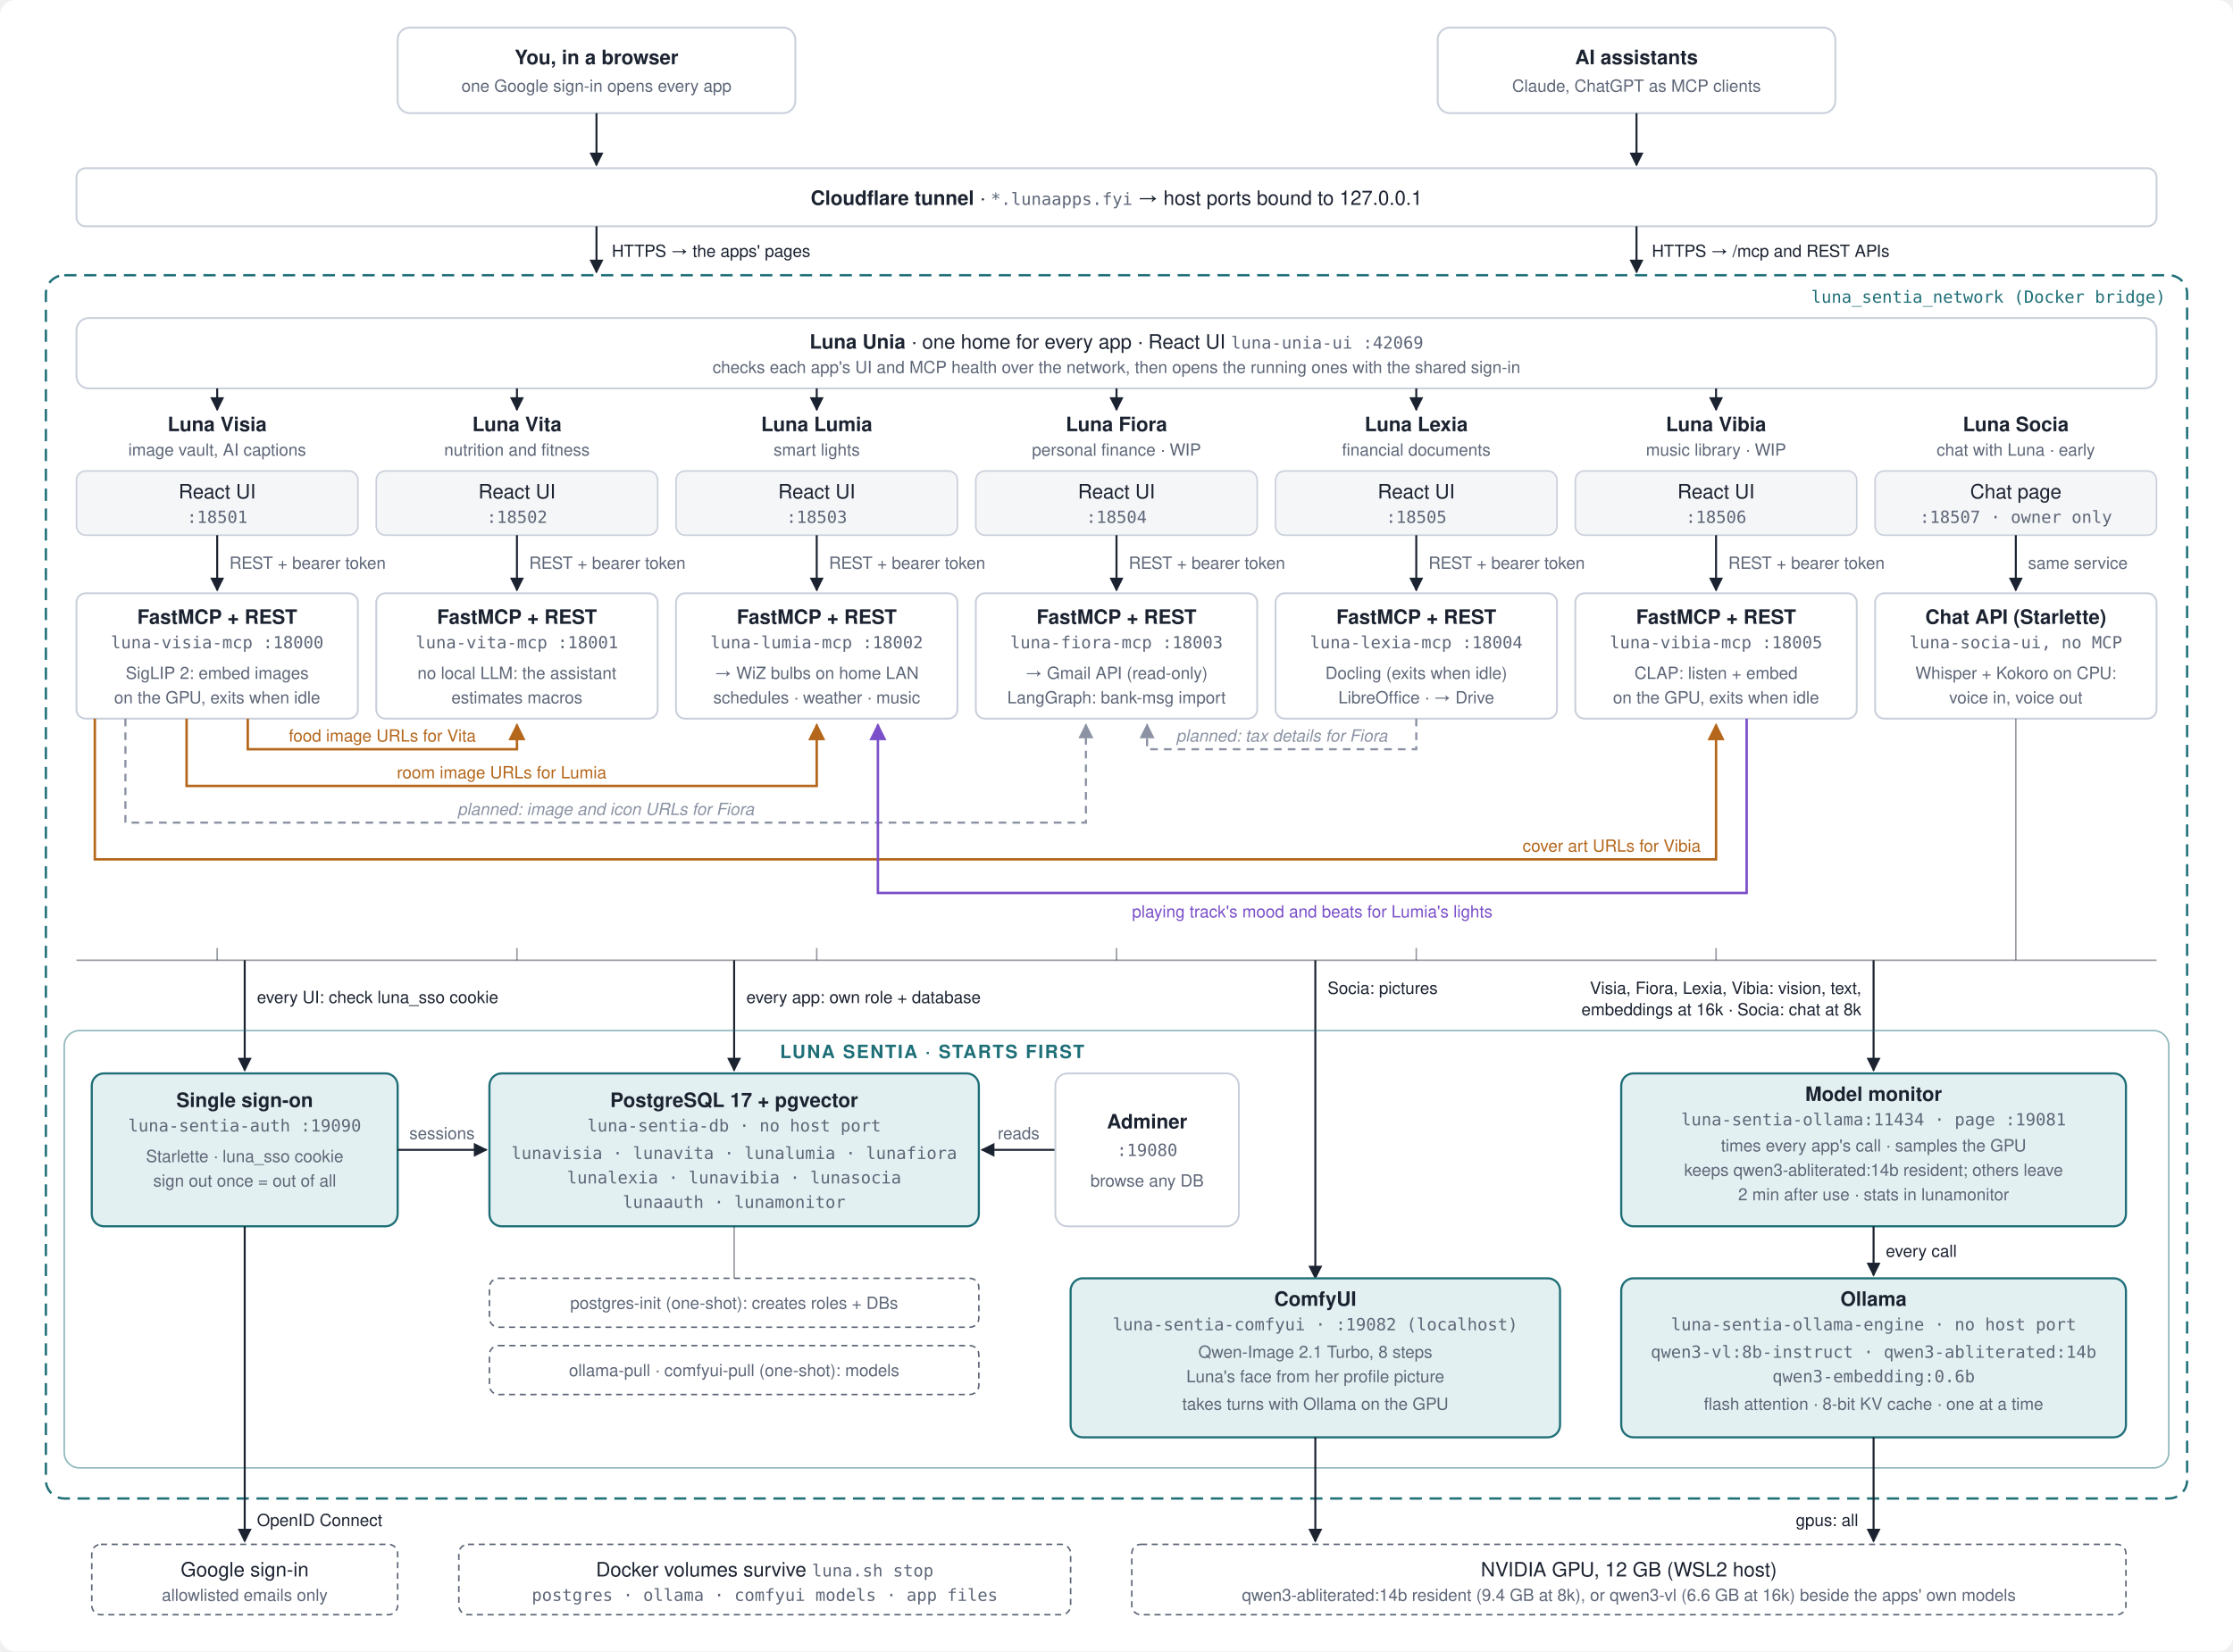
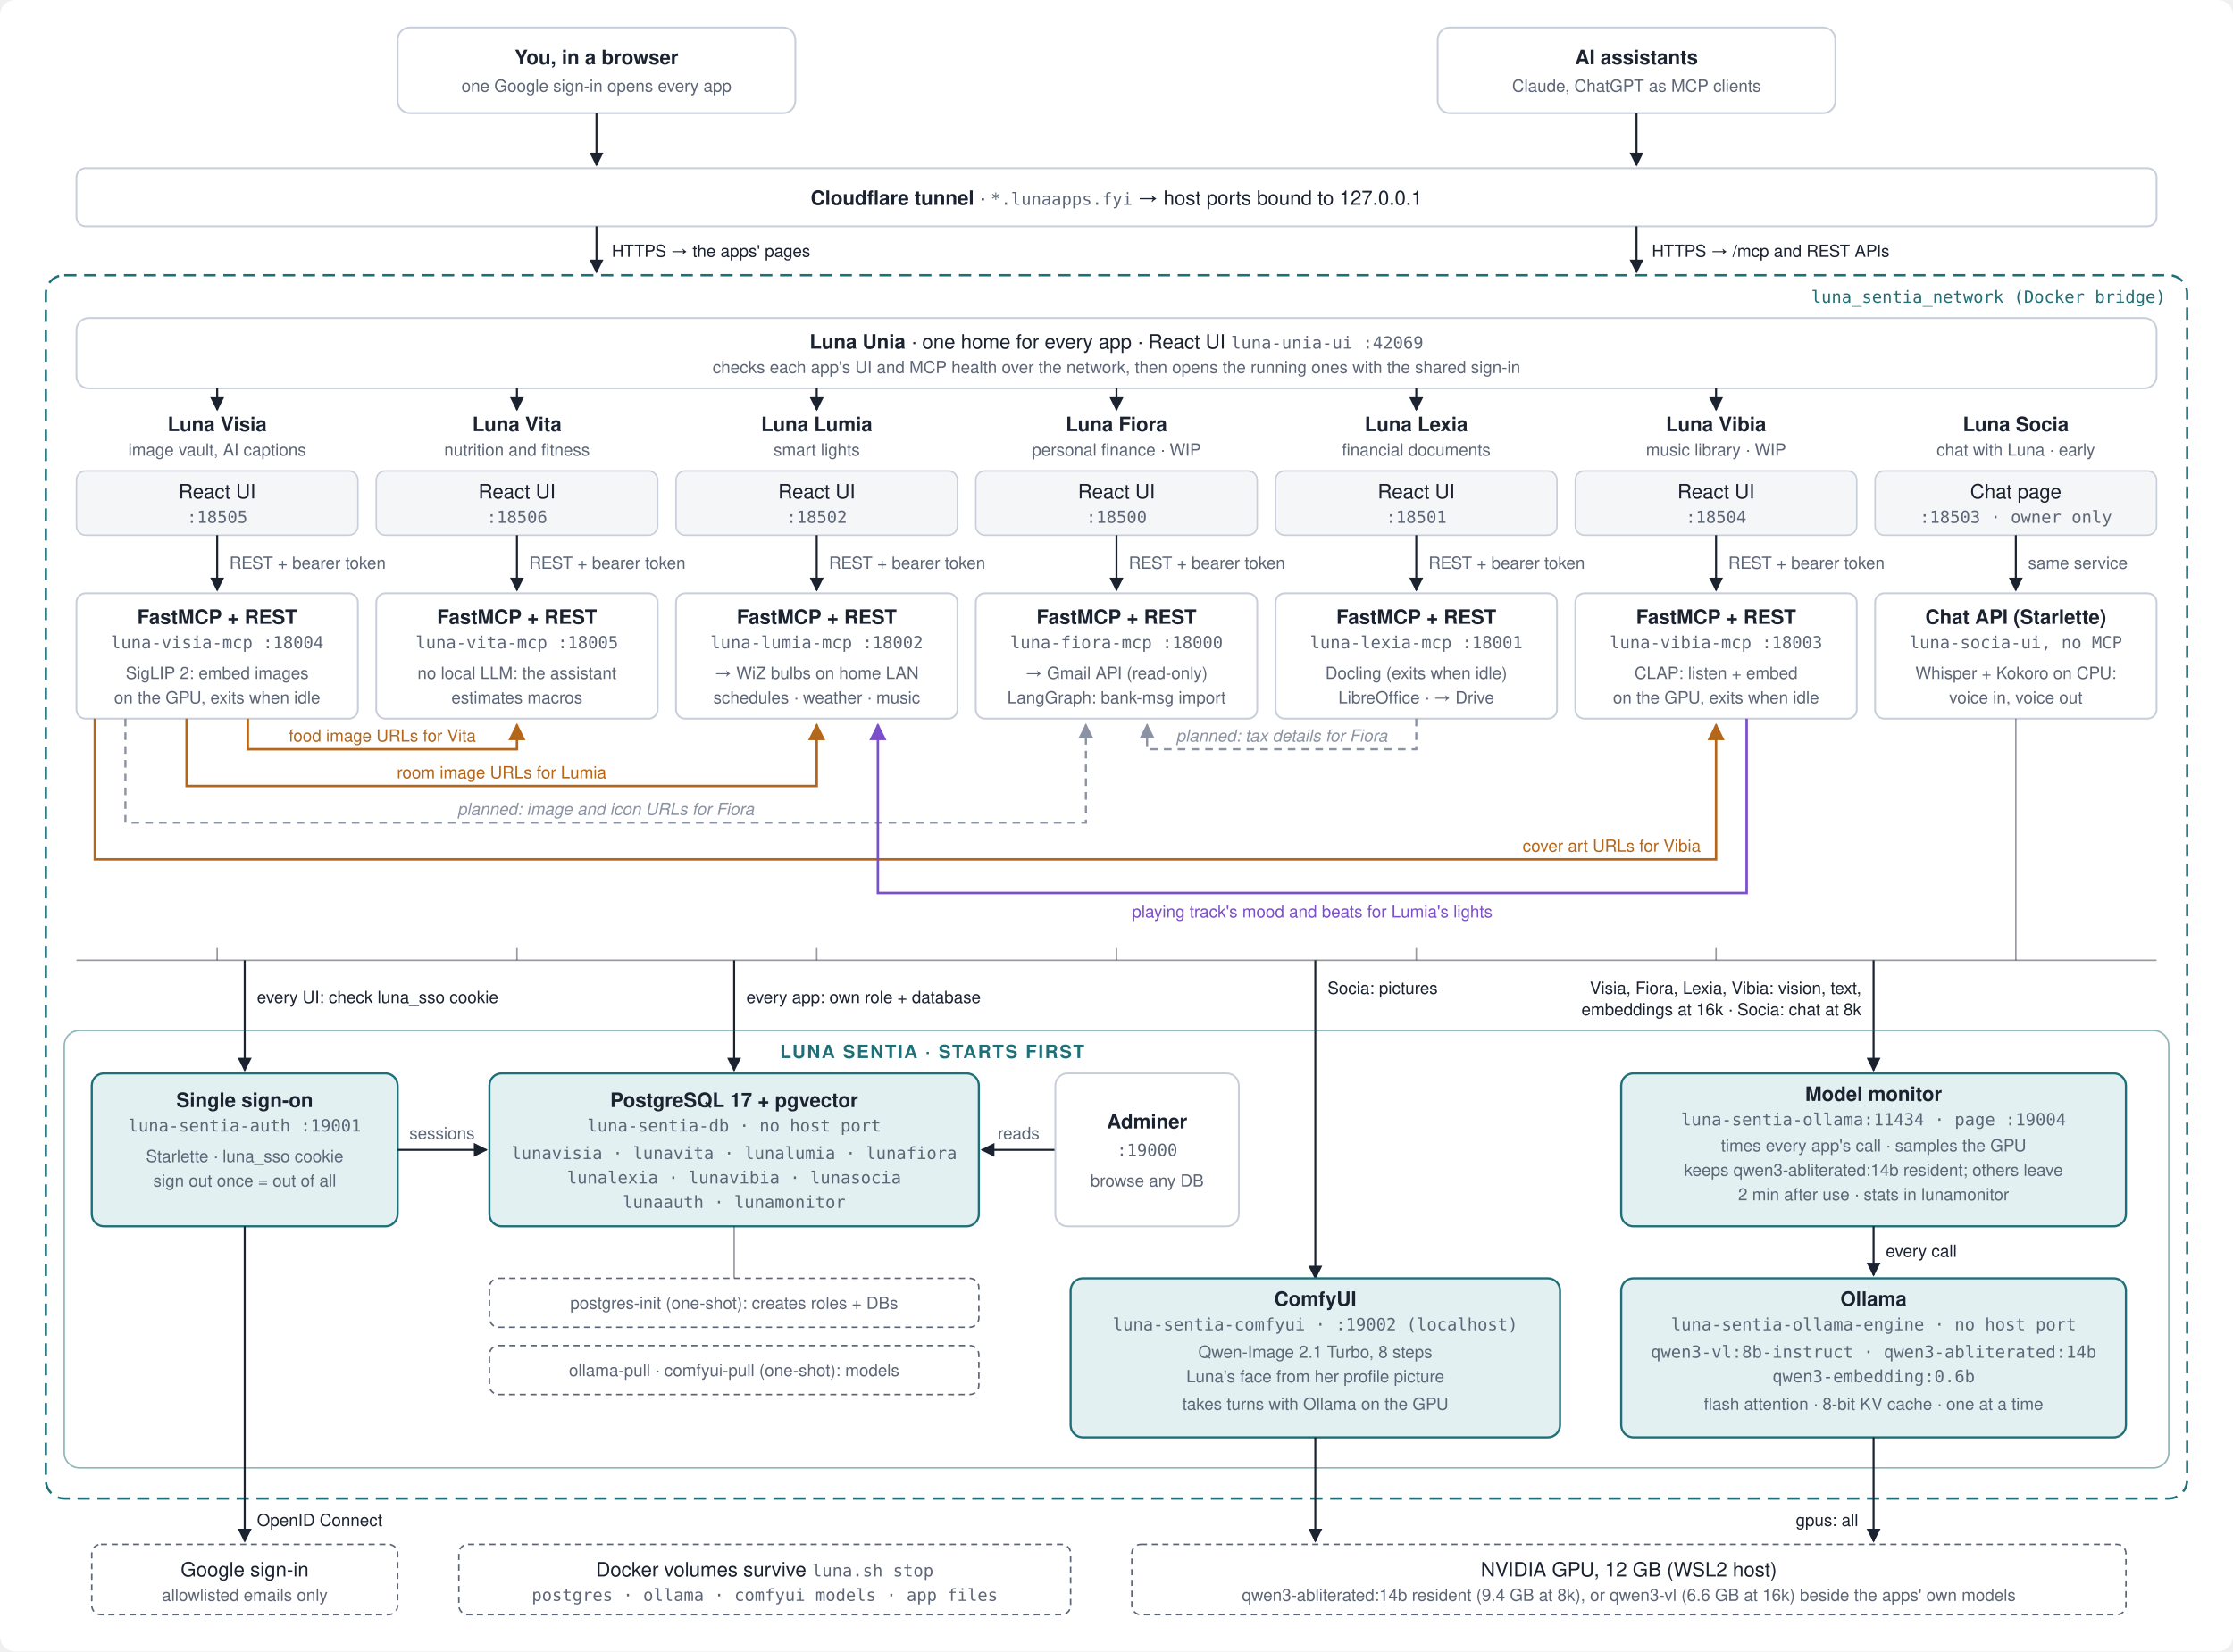
<svg xmlns="http://www.w3.org/2000/svg" viewBox="0 0 1460 1080" width="1460" height="1080" role="img" aria-label="Clients reach seven Luna apps through a Cloudflare tunnel. Luna Unia, one home page, checks which Luna apps are running and opens each one with the shared sign-in. Six apps run a React UI and a FastMCP service; Luna Socia, the owner's chat with Luna, is one service. All share luna_sentia_network and rely on Luna Sentia for sign-on, PostgreSQL, Ollama and ComfyUI. Every model call goes through Sentia's model monitor, which times it, samples the GPU, keeps Socia's chat model, an uncensored Qwen3 14B, resident, and passes the call on to Ollama. Socia's pictures come from Qwen-Image 2.1 in ComfyUI, which takes turns with Ollama on the GPU. Visia's SigLIP 2, Vibia's CLAP and Lexia's Docling run inside those apps in processes that exit when idle. Luna Vibia tells Luna Lumia the mood and beats of the playing track.">
  <style>
svg{font-family:-apple-system,"Segoe UI",Helvetica,Arial,sans-serif}
.b{font-weight:600}.m{font-family:ui-monospace,SFMono-Regular,Menlo,Consolas,monospace;font-size:11px}
.bg{fill:#ffffff}.hc{fill:#1b2230}.hl{fill:#b4661a}.hp{fill:#8a92a3}
.box{fill:#ffffff;stroke:#c9cfda;stroke-width:1.2}.app{fill:#f5f6f8;stroke:#c9cfda}
.core{fill:#e3f0f1;stroke:#1f6f78;stroke-width:1.4}.ext{fill:none;stroke:#5d6677;stroke-dasharray:4 3}
.net{fill:none;stroke:#1f6f78;stroke-width:1.5;stroke-dasharray:8 5}.zone{fill:none;stroke:#1f6f78;stroke-opacity:.5}
.arrow{stroke:#1b2230;stroke-width:1.3;fill:none}.rule,.rule line{stroke:#1b2230;stroke-opacity:.45}
.xlink{stroke:#b4661a;stroke-width:1.6;fill:none}.plan{stroke:#8a92a3;stroke-width:1.4;fill:none;stroke-dasharray:5 4}
.mlink{stroke:#7b4fc9;stroke-width:1.6;fill:none}.hm{fill:#7b4fc9}.lm{fill:#7b4fc9;font-size:11px;font-weight:500}
.t{fill:#1b2230;font-size:13px}.s{fill:#5d6677;font-size:11px}.m{fill:#5d6677}.mc{fill:#1f6f78}
.lbl{fill:#1b2230;font-size:11px}.lk{fill:#b4661a;font-size:11px;font-weight:500}.pl{fill:#8a92a3;font-size:11px;font-style:italic}
.ct{fill:#1f6f78;font-size:12px;font-weight:600;letter-spacing:.08em}
@media (prefers-color-scheme:dark){
.bg{fill:#1a2029}.hc{fill:#e4e8ef}.hl{fill:#e3a35f}.hp{fill:#78819a}
.box{fill:#1a2029;stroke:#343d4b;stroke-width:1.2}.app{fill:#11151c;stroke:#343d4b}
.core{fill:#17303a;stroke:#5fb8c1;stroke-width:1.4}.ext{fill:none;stroke:#98a2b3;stroke-dasharray:4 3}
.net{fill:none;stroke:#5fb8c1;stroke-width:1.5;stroke-dasharray:8 5}.zone{fill:none;stroke:#5fb8c1;stroke-opacity:.5}
.arrow{stroke:#e4e8ef;stroke-width:1.3;fill:none}.rule,.rule line{stroke:#e4e8ef;stroke-opacity:.45}
.xlink{stroke:#e3a35f;stroke-width:1.6;fill:none}.plan{stroke:#78819a;stroke-width:1.4;fill:none;stroke-dasharray:5 4}
.mlink{stroke:#b394f0;stroke-width:1.6;fill:none}.hm{fill:#b394f0}.lm{fill:#b394f0;font-size:11px;font-weight:500}
.t{fill:#e4e8ef;font-size:13px}.s{fill:#98a2b3;font-size:11px}.m{fill:#98a2b3}.mc{fill:#5fb8c1}
.lbl{fill:#e4e8ef;font-size:11px}.lk{fill:#e3a35f;font-size:11px;font-weight:500}.pl{fill:#78819a;font-size:11px;font-style:italic}
.ct{fill:#5fb8c1;font-size:12px;font-weight:600;letter-spacing:.08em}
}
</style>
  <rect class="bg" x="0" y="0" width="1460" height="1080" rx="10" />
  <defs>
    <marker id="ah" viewBox="0 0 10 10" refX="9" refY="5" markerWidth="7" markerHeight="7" orient="auto-start-reverse">
      <path d="M0,0 L10,5 L0,10 z" class="hc" />
    </marker>
    <marker id="ahl" viewBox="0 0 10 10" refX="9" refY="5" markerWidth="7" markerHeight="7" orient="auto-start-reverse">
      <path d="M0,0 L10,5 L0,10 z" class="hl" />
    </marker>
    <marker id="ahp" viewBox="0 0 10 10" refX="9" refY="5" markerWidth="7" markerHeight="7" orient="auto-start-reverse">
      <path d="M0,0 L10,5 L0,10 z" class="hp" />
    </marker>
    <marker id="ahm" viewBox="0 0 10 10" refX="9" refY="5" markerWidth="7" markerHeight="7" orient="auto-start-reverse">
      <path d="M0,0 L10,5 L0,10 z" class="hm" />
    </marker>
  </defs>
  <rect class="box" x="260" y="18" width="260" height="56" rx="8" />
  <text class="t b" x="390" y="42" text-anchor="middle">You, in a browser</text>
  <text class="s" x="390" y="60" text-anchor="middle">one Google sign-in opens every app</text>
  <line class="arrow" x1="390" y1="74" x2="390" y2="108" marker-end="url(#ah)" />
  <rect class="box" x="940" y="18" width="260" height="56" rx="8" />
  <text class="t b" x="1070" y="42" text-anchor="middle">AI assistants</text>
  <text class="s" x="1070" y="60" text-anchor="middle">Claude, ChatGPT as MCP clients</text>
  <line class="arrow" x1="1070" y1="74" x2="1070" y2="108" marker-end="url(#ah)" />
  <rect class="box" x="50" y="110" width="1360" height="38" rx="6" />
  <text class="t" x="730.0" y="134" text-anchor="middle">
    <tspan class="b">Cloudflare tunnel</tspan> · <tspan class="m">*.lunaapps.fyi</tspan> → host ports bound to 127.0.0.1</text>
  <line class="arrow" x1="390" y1="148" x2="390" y2="178" marker-end="url(#ah)" />
  <text class="lbl" x="400" y="168" text-anchor="start">HTTPS → the apps' pages</text>
  <line class="arrow" x1="1070" y1="148" x2="1070" y2="178" marker-end="url(#ah)" />
  <text class="lbl" x="1080" y="168" text-anchor="start">HTTPS → /mcp and REST APIs</text>
  <rect class="net" x="30" y="180" width="1400" height="800" rx="12" />
  <text class="m mc" x="1416" y="198" text-anchor="end">luna_sentia_network (Docker bridge)</text>
  <rect class="box" x="50" y="208" width="1360" height="46" rx="8" />
  <text class="t" x="730.0" y="228" text-anchor="middle">
    <tspan class="b">Luna Unia</tspan> · one home for every app · React UI <tspan class="m">luna-unia-ui :42069</tspan>
  </text>
  <text class="s" x="730.0" y="244" text-anchor="middle">checks each app's UI and MCP health over the network, then opens the running ones with the shared sign-in</text>
  <line class="arrow" x1="142" y1="254" x2="142" y2="268" marker-end="url(#ah)" />
  <line class="arrow" x1="338" y1="254" x2="338" y2="268" marker-end="url(#ah)" />
  <line class="arrow" x1="534" y1="254" x2="534" y2="268" marker-end="url(#ah)" />
  <line class="arrow" x1="730" y1="254" x2="730" y2="268" marker-end="url(#ah)" />
  <line class="arrow" x1="926" y1="254" x2="926" y2="268" marker-end="url(#ah)" />
  <line class="arrow" x1="1122" y1="254" x2="1122" y2="268" marker-end="url(#ah)" />
  <text class="t b" x="142" y="282" text-anchor="middle">Luna Visia</text>
  <text class="s" x="142" y="298" text-anchor="middle">image vault, AI captions</text>
  <rect class="app" x="50" y="308" width="184" height="42" rx="6" />
  <text class="t" x="142" y="326" text-anchor="middle">React UI</text>
-   <text class="m" x="142" y="342" text-anchor="middle">:18501</text>
+   <text class="m" x="142" y="342" text-anchor="middle">:18505</text>
  <line class="arrow" x1="142" y1="350" x2="142" y2="386" marker-end="url(#ah)" />
  <text class="s" x="150" y="372" text-anchor="start">REST + bearer token</text>
  <rect class="box" x="50" y="388" width="184" height="82" rx="6" />
  <text class="t b" x="142" y="408" text-anchor="middle">FastMCP + REST</text>
-   <text class="m" x="142" y="424" text-anchor="middle">luna-visia-mcp :18000</text>
+   <text class="m" x="142" y="424" text-anchor="middle">luna-visia-mcp :18004</text>
  <text class="s" x="142" y="444" text-anchor="middle">SigLIP 2: embed images</text>
  <text class="s" x="142" y="460" text-anchor="middle">on the GPU, exits when idle</text>
  <text class="t b" x="338" y="282" text-anchor="middle">Luna Vita</text>
  <text class="s" x="338" y="298" text-anchor="middle">nutrition and fitness</text>
  <rect class="app" x="246" y="308" width="184" height="42" rx="6" />
  <text class="t" x="338" y="326" text-anchor="middle">React UI</text>
-   <text class="m" x="338" y="342" text-anchor="middle">:18502</text>
+   <text class="m" x="338" y="342" text-anchor="middle">:18506</text>
  <line class="arrow" x1="338" y1="350" x2="338" y2="386" marker-end="url(#ah)" />
  <text class="s" x="346" y="372" text-anchor="start">REST + bearer token</text>
  <rect class="box" x="246" y="388" width="184" height="82" rx="6" />
  <text class="t b" x="338" y="408" text-anchor="middle">FastMCP + REST</text>
-   <text class="m" x="338" y="424" text-anchor="middle">luna-vita-mcp :18001</text>
+   <text class="m" x="338" y="424" text-anchor="middle">luna-vita-mcp :18005</text>
  <text class="s" x="338" y="444" text-anchor="middle">no local LLM: the assistant</text>
  <text class="s" x="338" y="460" text-anchor="middle">estimates macros</text>
  <text class="t b" x="534" y="282" text-anchor="middle">Luna Lumia</text>
  <text class="s" x="534" y="298" text-anchor="middle">smart lights</text>
  <rect class="app" x="442" y="308" width="184" height="42" rx="6" />
  <text class="t" x="534" y="326" text-anchor="middle">React UI</text>
-   <text class="m" x="534" y="342" text-anchor="middle">:18503</text>
+   <text class="m" x="534" y="342" text-anchor="middle">:18502</text>
  <line class="arrow" x1="534" y1="350" x2="534" y2="386" marker-end="url(#ah)" />
  <text class="s" x="542" y="372" text-anchor="start">REST + bearer token</text>
  <rect class="box" x="442" y="388" width="184" height="82" rx="6" />
  <text class="t b" x="534" y="408" text-anchor="middle">FastMCP + REST</text>
  <text class="m" x="534" y="424" text-anchor="middle">luna-lumia-mcp :18002</text>
  <text class="s" x="534" y="444" text-anchor="middle">→ WiZ bulbs on home LAN</text>
  <text class="s" x="534" y="460" text-anchor="middle">schedules · weather · music</text>
  <text class="t b" x="730" y="282" text-anchor="middle">Luna Fiora</text>
  <text class="s" x="730" y="298" text-anchor="middle">personal finance · WIP</text>
  <rect class="app" x="638" y="308" width="184" height="42" rx="6" />
  <text class="t" x="730" y="326" text-anchor="middle">React UI</text>
-   <text class="m" x="730" y="342" text-anchor="middle">:18504</text>
+   <text class="m" x="730" y="342" text-anchor="middle">:18500</text>
  <line class="arrow" x1="730" y1="350" x2="730" y2="386" marker-end="url(#ah)" />
  <text class="s" x="738" y="372" text-anchor="start">REST + bearer token</text>
  <rect class="box" x="638" y="388" width="184" height="82" rx="6" />
  <text class="t b" x="730" y="408" text-anchor="middle">FastMCP + REST</text>
-   <text class="m" x="730" y="424" text-anchor="middle">luna-fiora-mcp :18003</text>
+   <text class="m" x="730" y="424" text-anchor="middle">luna-fiora-mcp :18000</text>
  <text class="s" x="730" y="444" text-anchor="middle">→ Gmail API (read-only)</text>
  <text class="s" x="730" y="460" text-anchor="middle">LangGraph: bank-msg import</text>
  <text class="t b" x="926" y="282" text-anchor="middle">Luna Lexia</text>
  <text class="s" x="926" y="298" text-anchor="middle">financial documents</text>
  <rect class="app" x="834" y="308" width="184" height="42" rx="6" />
  <text class="t" x="926" y="326" text-anchor="middle">React UI</text>
-   <text class="m" x="926" y="342" text-anchor="middle">:18505</text>
+   <text class="m" x="926" y="342" text-anchor="middle">:18501</text>
  <line class="arrow" x1="926" y1="350" x2="926" y2="386" marker-end="url(#ah)" />
  <text class="s" x="934" y="372" text-anchor="start">REST + bearer token</text>
  <rect class="box" x="834" y="388" width="184" height="82" rx="6" />
  <text class="t b" x="926" y="408" text-anchor="middle">FastMCP + REST</text>
-   <text class="m" x="926" y="424" text-anchor="middle">luna-lexia-mcp :18004</text>
+   <text class="m" x="926" y="424" text-anchor="middle">luna-lexia-mcp :18001</text>
  <text class="s" x="926" y="444" text-anchor="middle">Docling (exits when idle)</text>
  <text class="s" x="926" y="460" text-anchor="middle">LibreOffice · → Drive</text>
  <text class="t b" x="1122" y="282" text-anchor="middle">Luna Vibia</text>
  <text class="s" x="1122" y="298" text-anchor="middle">music library · WIP</text>
  <rect class="app" x="1030" y="308" width="184" height="42" rx="6" />
  <text class="t" x="1122" y="326" text-anchor="middle">React UI</text>
-   <text class="m" x="1122" y="342" text-anchor="middle">:18506</text>
+   <text class="m" x="1122" y="342" text-anchor="middle">:18504</text>
  <line class="arrow" x1="1122" y1="350" x2="1122" y2="386" marker-end="url(#ah)" />
  <text class="s" x="1130" y="372" text-anchor="start">REST + bearer token</text>
  <rect class="box" x="1030" y="388" width="184" height="82" rx="6" />
  <text class="t b" x="1122" y="408" text-anchor="middle">FastMCP + REST</text>
-   <text class="m" x="1122" y="424" text-anchor="middle">luna-vibia-mcp :18005</text>
+   <text class="m" x="1122" y="424" text-anchor="middle">luna-vibia-mcp :18003</text>
  <text class="s" x="1122" y="444" text-anchor="middle">CLAP: listen + embed</text>
  <text class="s" x="1122" y="460" text-anchor="middle">on the GPU, exits when idle</text>
  <text class="t b" x="1318" y="282" text-anchor="middle">Luna Socia</text>
  <text class="s" x="1318" y="298" text-anchor="middle">chat with Luna · early</text>
  <rect class="app" x="1226" y="308" width="184" height="42" rx="6" />
  <text class="t" x="1318" y="326" text-anchor="middle">Chat page</text>
-   <text class="m" x="1318" y="342" text-anchor="middle">:18507 · owner only</text>
+   <text class="m" x="1318" y="342" text-anchor="middle">:18503 · owner only</text>
  <line class="arrow" x1="1318" y1="350" x2="1318" y2="386" marker-end="url(#ah)" />
  <text class="s" x="1326" y="372" text-anchor="start">same service</text>
  <rect class="box" x="1226" y="388" width="184" height="82" rx="6" />
  <text class="t b" x="1318" y="408" text-anchor="middle">Chat API (Starlette)</text>
  <text class="m" x="1318" y="424" text-anchor="middle">luna-socia-ui, no MCP</text>
  <text class="s" x="1318" y="444" text-anchor="middle">Whisper + Kokoro on CPU:</text>
  <text class="s" x="1318" y="460" text-anchor="middle">voice in, voice out</text>
  <polyline class="xlink" points="162,470 162,490 338,490 338,474" marker-end="url(#ahl)" />
  <text class="lk" x="250.0" y="485" text-anchor="middle">food image URLs for Vita</text>
  <polyline class="plan" points="926,470 926,490 750,490 750,474" marker-end="url(#ahp)" />
  <text class="pl" x="838.0" y="485" text-anchor="middle">planned: tax details for Fiora</text>
  <polyline class="xlink" points="122,470 122,514 534,514 534,474" marker-end="url(#ahl)" />
  <text class="lk" x="328.0" y="509" text-anchor="middle">room image URLs for Lumia</text>
  <polyline class="plan" points="82,470 82,538 710,538 710,474" marker-end="url(#ahp)" />
  <text class="pl" x="396.0" y="533" text-anchor="middle">planned: image and icon URLs for Fiora</text>
  <polyline class="xlink" points="62,470 62,562 1122,562 1122,474" marker-end="url(#ahl)" />
  <text class="lk" x="1112" y="557" text-anchor="end">cover art URLs for Vibia</text>
  <polyline class="mlink" points="1142,470 1142,584 574,584 574,474" marker-end="url(#ahm)" />
  <text class="lm" x="858.0" y="600" text-anchor="middle">playing track's mood and beats for Lumia's lights</text>
  <line x1="50" y1="628" x2="1410" y2="628" class="rule" stroke-opacity=".45" />
  <g class="rule" stroke-opacity=".45">
    <line x1="142" y1="620" x2="142" y2="628" />
    <line x1="338" y1="620" x2="338" y2="628" />
    <line x1="534" y1="620" x2="534" y2="628" />
    <line x1="730" y1="620" x2="730" y2="628" />
    <line x1="926" y1="620" x2="926" y2="628" />
    <line x1="1122" y1="620" x2="1122" y2="628" />
    <line x1="1318" y1="470" x2="1318" y2="628" />
  </g>
  <line class="arrow" x1="160" y1="628" x2="160" y2="700" marker-end="url(#ah)" />
  <text class="lbl" x="168" y="656" text-anchor="start">every UI: check luna_sso cookie</text>
  <line class="arrow" x1="480" y1="628" x2="480" y2="700" marker-end="url(#ah)" />
  <text class="lbl" x="488" y="656" text-anchor="start">every app: own role + database</text>
  <line class="arrow" x1="860" y1="628" x2="860" y2="836" marker-end="url(#ah)" />
  <text class="lbl" x="868" y="650" text-anchor="start">Socia: pictures</text>
  <line class="arrow" x1="1225" y1="628" x2="1225" y2="700" marker-end="url(#ah)" />
  <text class="lbl" x="1217" y="650" text-anchor="end">Visia, Fiora, Lexia, Vibia: vision, text,</text>
  <text class="lbl" x="1217" y="664" text-anchor="end">embeddings at 16k · Socia: chat at 8k</text>
  <rect class="zone" x="42" y="674" width="1376" height="286" rx="10" />
  <text class="ct" x="510" y="692" text-anchor="start">LUNA SENTIA · STARTS FIRST</text>
  <rect class="core" x="60" y="702" width="200" height="100" rx="8" />
  <text class="t b" x="160" y="724" text-anchor="middle">Single sign-on</text>
-   <text class="m" x="160" y="740" text-anchor="middle">luna-sentia-auth :19090</text>
+   <text class="m" x="160" y="740" text-anchor="middle">luna-sentia-auth :19001</text>
  <text class="s" x="160" y="760" text-anchor="middle">Starlette · luna_sso cookie</text>
  <text class="s" x="160" y="776" text-anchor="middle">sign out once = out of all</text>
  <line class="arrow" x1="260" y1="752" x2="318" y2="752" marker-end="url(#ah)" />
  <text class="s" x="289" y="745" text-anchor="middle">sessions</text>
  <rect class="core" x="320" y="702" width="320" height="100" rx="8" />
  <text class="t b" x="480" y="724" text-anchor="middle">PostgreSQL 17 + pgvector</text>
  <text class="m" x="480" y="740" text-anchor="middle">luna-sentia-db · no host port</text>
  <text class="m" x="480" y="758" text-anchor="middle">lunavisia · lunavita · lunalumia · lunafiora</text>
  <text class="m" x="480" y="774" text-anchor="middle">lunalexia · lunavibia · lunasocia</text>
  <text class="m" x="480" y="790" text-anchor="middle">lunaauth · lunamonitor</text>
  <line class="arrow" x1="690" y1="752" x2="642" y2="752" marker-end="url(#ah)" />
  <text class="s" x="666" y="745" text-anchor="middle">reads</text>
  <rect class="box" x="690" y="702" width="120" height="100" rx="8" />
  <text class="t b" x="750" y="738" text-anchor="middle">Adminer</text>
-   <text class="m" x="750" y="756" text-anchor="middle">:19080</text>
+   <text class="m" x="750" y="756" text-anchor="middle">:19000</text>
  <text class="s" x="750" y="776" text-anchor="middle">browse any DB</text>
  <rect class="core" x="1060" y="702" width="330" height="100" rx="8" />
  <text class="t b" x="1225" y="720" text-anchor="middle">Model monitor</text>
-   <text class="m" x="1225" y="736" text-anchor="middle">luna-sentia-ollama:11434 · page :19081</text>
+   <text class="m" x="1225" y="736" text-anchor="middle">luna-sentia-ollama:11434 · page :19004</text>
  <text class="s" x="1225" y="753" text-anchor="middle">times every app's call · samples the GPU</text>
  <text class="s" x="1225" y="769" text-anchor="middle">keeps qwen3-abliterated:14b resident; others leave</text>
  <text class="s" x="1225" y="785" text-anchor="middle">2 min after use · stats in lunamonitor</text>
  <line class="arrow" x1="1225" y1="802" x2="1225" y2="834" marker-end="url(#ah)" />
  <text class="lbl" x="1233" y="822" text-anchor="start">every call</text>
  <rect class="core" x="1060" y="836" width="330" height="104" rx="8" />
  <text class="t b" x="1225" y="854" text-anchor="middle">Ollama</text>
  <text class="m" x="1225" y="870" text-anchor="middle">luna-sentia-ollama-engine · no host port</text>
  <text class="m" x="1225" y="888" text-anchor="middle">qwen3-vl:8b-instruct · qwen3-abliterated:14b</text>
  <text class="m" x="1225" y="904" text-anchor="middle">qwen3-embedding:0.6b</text>
  <text class="s" x="1225" y="922" text-anchor="middle">flash attention · 8-bit KV cache · one at a time</text>
  <rect class="core" x="700" y="836" width="320" height="104" rx="8" />
  <text class="t b" x="860" y="854" text-anchor="middle">ComfyUI</text>
-   <text class="m" x="860" y="870" text-anchor="middle">luna-sentia-comfyui · :19082 (localhost)</text>
+   <text class="m" x="860" y="870" text-anchor="middle">luna-sentia-comfyui · :19002 (localhost)</text>
  <text class="s" x="860" y="888" text-anchor="middle">Qwen-Image 2.1 Turbo, 8 steps</text>
  <text class="s" x="860" y="904" text-anchor="middle">Luna's face from her profile picture</text>
  <text class="s" x="860" y="922" text-anchor="middle">takes turns with Ollama on the GPU</text>
  <rect class="ext" x="320" y="836" width="320" height="32" rx="6" />
  <text class="s" x="480" y="856" text-anchor="middle">postgres-init (one-shot): creates roles + DBs</text>
  <line x1="480" y1="802" x2="480" y2="836" class="rule" stroke-opacity=".45" />
  <rect class="ext" x="320" y="880" width="320" height="32" rx="6" />
  <text class="s" x="480" y="900" text-anchor="middle">ollama-pull · comfyui-pull (one-shot): models</text>
  <line class="arrow" x1="160" y1="802" x2="160" y2="1008" marker-end="url(#ah)" />
  <text class="lbl" x="168" y="998" text-anchor="start">OpenID Connect</text>
  <rect class="ext" x="60" y="1010" width="200" height="46" rx="6" />
  <text class="t" x="160" y="1031" text-anchor="middle">Google sign-in</text>
  <text class="s" x="160" y="1047" text-anchor="middle">allowlisted emails only</text>
  <rect class="ext" x="300" y="1010" width="400" height="46" rx="6" />
  <text class="t" x="500" y="1031" text-anchor="middle">Docker volumes survive <tspan class="m">luna.sh stop</tspan>
  </text>
  <text class="m" x="500" y="1047" text-anchor="middle">postgres · ollama · comfyui models · app files</text>
  <line class="arrow" x1="860" y1="940" x2="860" y2="1008" marker-end="url(#ah)" />
  <line class="arrow" x1="1225" y1="940" x2="1225" y2="1008" marker-end="url(#ah)" />
  <text class="lbl" x="1215" y="998" text-anchor="end">gpus: all</text>
  <rect class="ext" x="740" y="1010" width="650" height="46" rx="6" />
  <text class="t" x="1065" y="1031" text-anchor="middle">NVIDIA GPU, 12 GB (WSL2 host)</text>
  <text class="s" x="1065" y="1047" text-anchor="middle">qwen3-abliterated:14b resident (9.4 GB at 8k), or qwen3-vl (6.6 GB at 16k) beside the apps' own models</text>
</svg>
